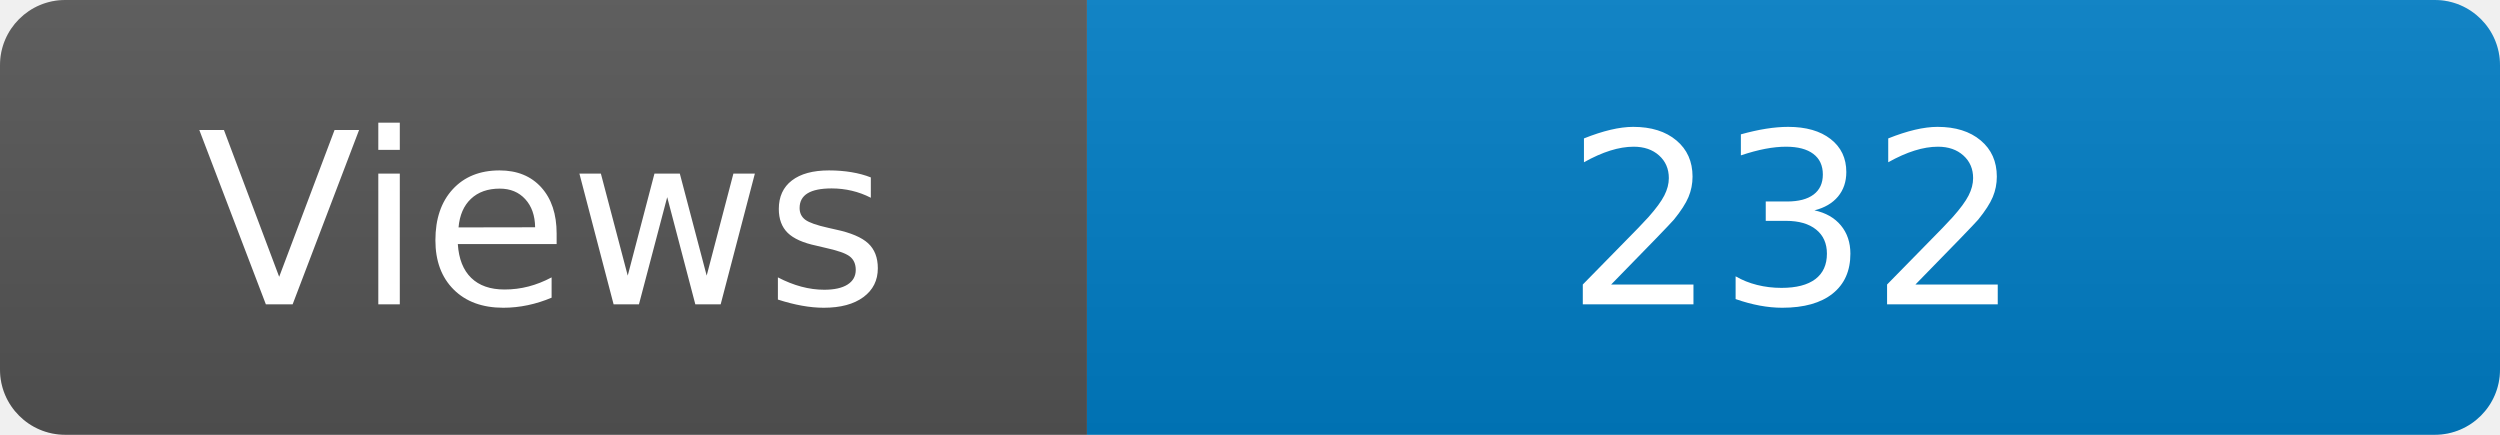
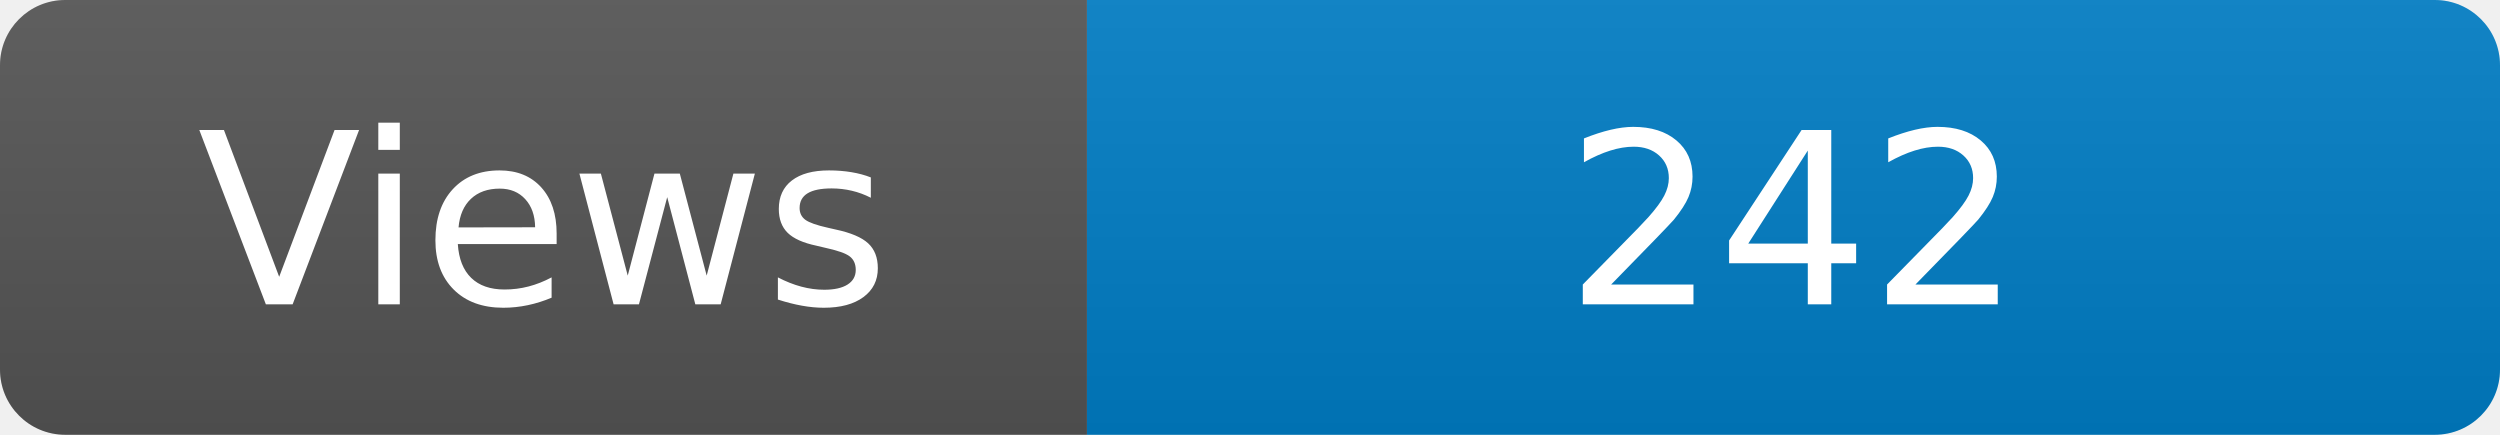
<svg xmlns="http://www.w3.org/2000/svg" width="115" height="20" role="img" aria-label="Maintained?: yes">
  <linearGradient id="s" x2="0" y2="100%">
    <stop offset="0" stop-color="#bbb" stop-opacity=".1" />
    <stop offset="1" stop-opacity=".1" />
  </linearGradient>
  <clipPath id="r">
    <rect width="115" height="20" rx="3" fill="#fff" />
  </clipPath>
  <g clip-path="url(#r)">
    <rect width="50" height="20" fill="#555" />
    <rect x="50" width="160" height="20" fill="#007ec6" />
    <rect width="115" height="20" fill="url(#s)" />
  </g>
  <g fill="#fff" text-anchor="middle" font-family="Verdana,Geneva,DejaVu Sans,sans-serif" font-size="110">
    <text x="250" y="140" transform="scale(.1)" fill="#fff">Views</text>
-     <text x="825" y="140" transform="scale(.1)" fill="#fff">232</text>
+     <text x="825" y="140" transform="scale(.1)" fill="#fff">242</text>
  </g>
</svg>
